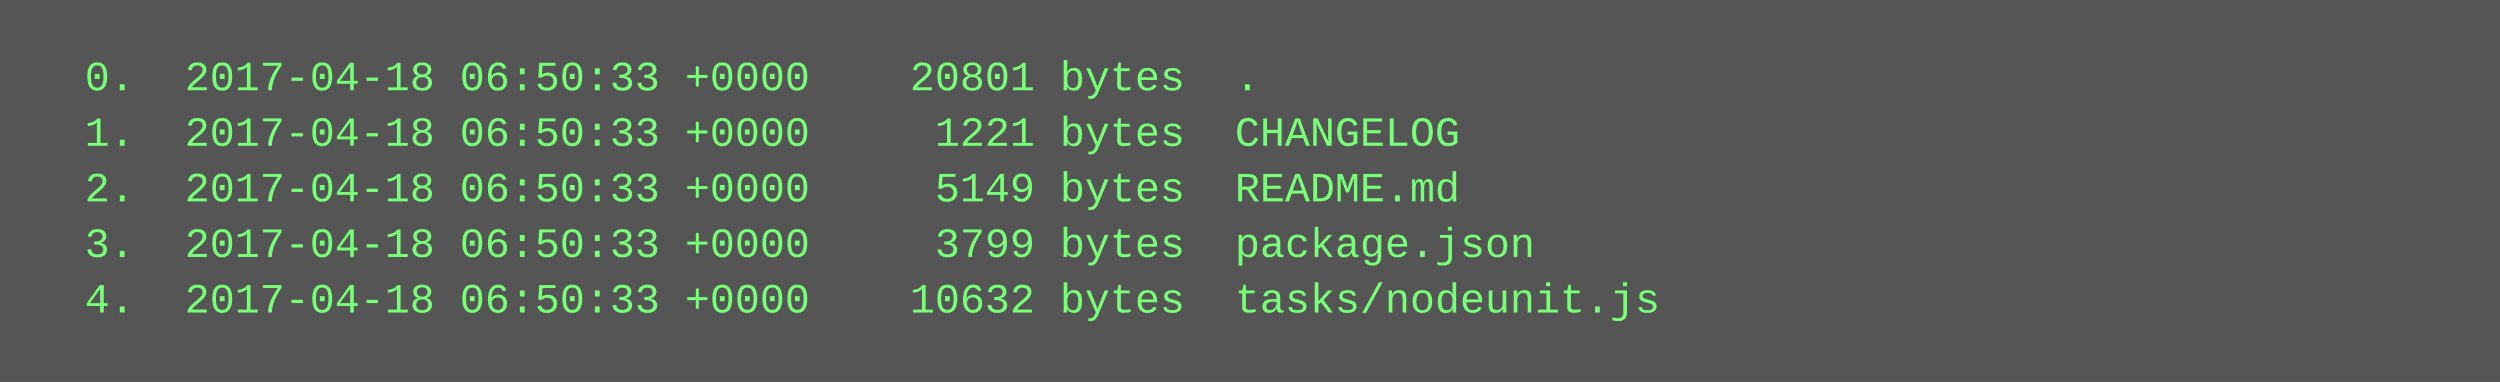
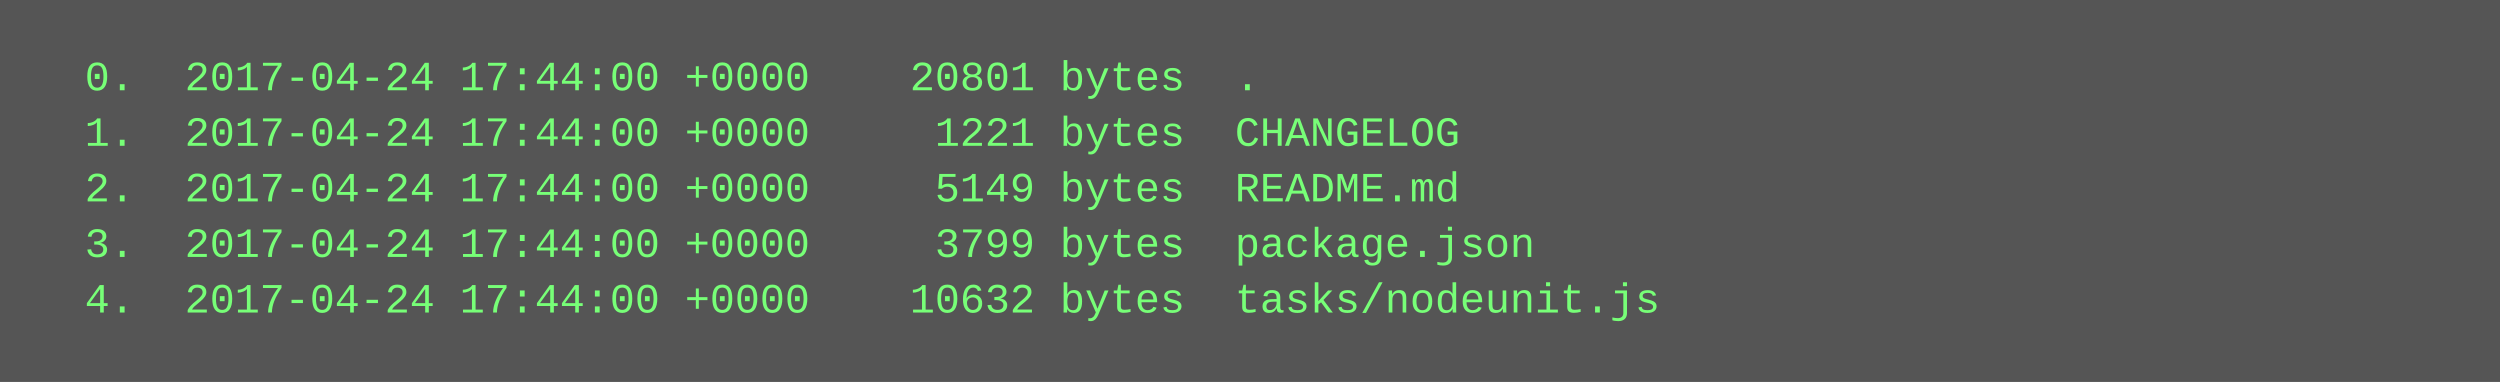
<svg xmlns="http://www.w3.org/2000/svg" height="110" width="720">
  <rect height="110" fill="#555" width="720" />
  <text fill="#7f7" font-family="Courier New" font-size="12" xml:space="preserve">
-     <tspan x="10" y="26">  0.  2017-04-18 06:50:33 +0000    20801 bytes  .</tspan>
-     <tspan x="10" y="42">  1.  2017-04-18 06:50:33 +0000     1221 bytes  CHANGELOG</tspan>
-     <tspan x="10" y="58">  2.  2017-04-18 06:50:33 +0000     5149 bytes  README.md</tspan>
-     <tspan x="10" y="74">  3.  2017-04-18 06:50:33 +0000     3799 bytes  package.json</tspan>
-     <tspan x="10" y="90">  4.  2017-04-18 06:50:33 +0000    10632 bytes  tasks/nodeunit.js</tspan>
+     <tspan x="10" y="26">  0.  2017-04-24 17:44:00 +0000    20801 bytes  .</tspan>
+     <tspan x="10" y="42">  1.  2017-04-24 17:44:00 +0000     1221 bytes  CHANGELOG</tspan>
+     <tspan x="10" y="58">  2.  2017-04-24 17:44:00 +0000     5149 bytes  README.md</tspan>
+     <tspan x="10" y="74">  3.  2017-04-24 17:44:00 +0000     3799 bytes  package.json</tspan>
+     <tspan x="10" y="90">  4.  2017-04-24 17:44:00 +0000    10632 bytes  tasks/nodeunit.js</tspan>
  </text>
</svg>
